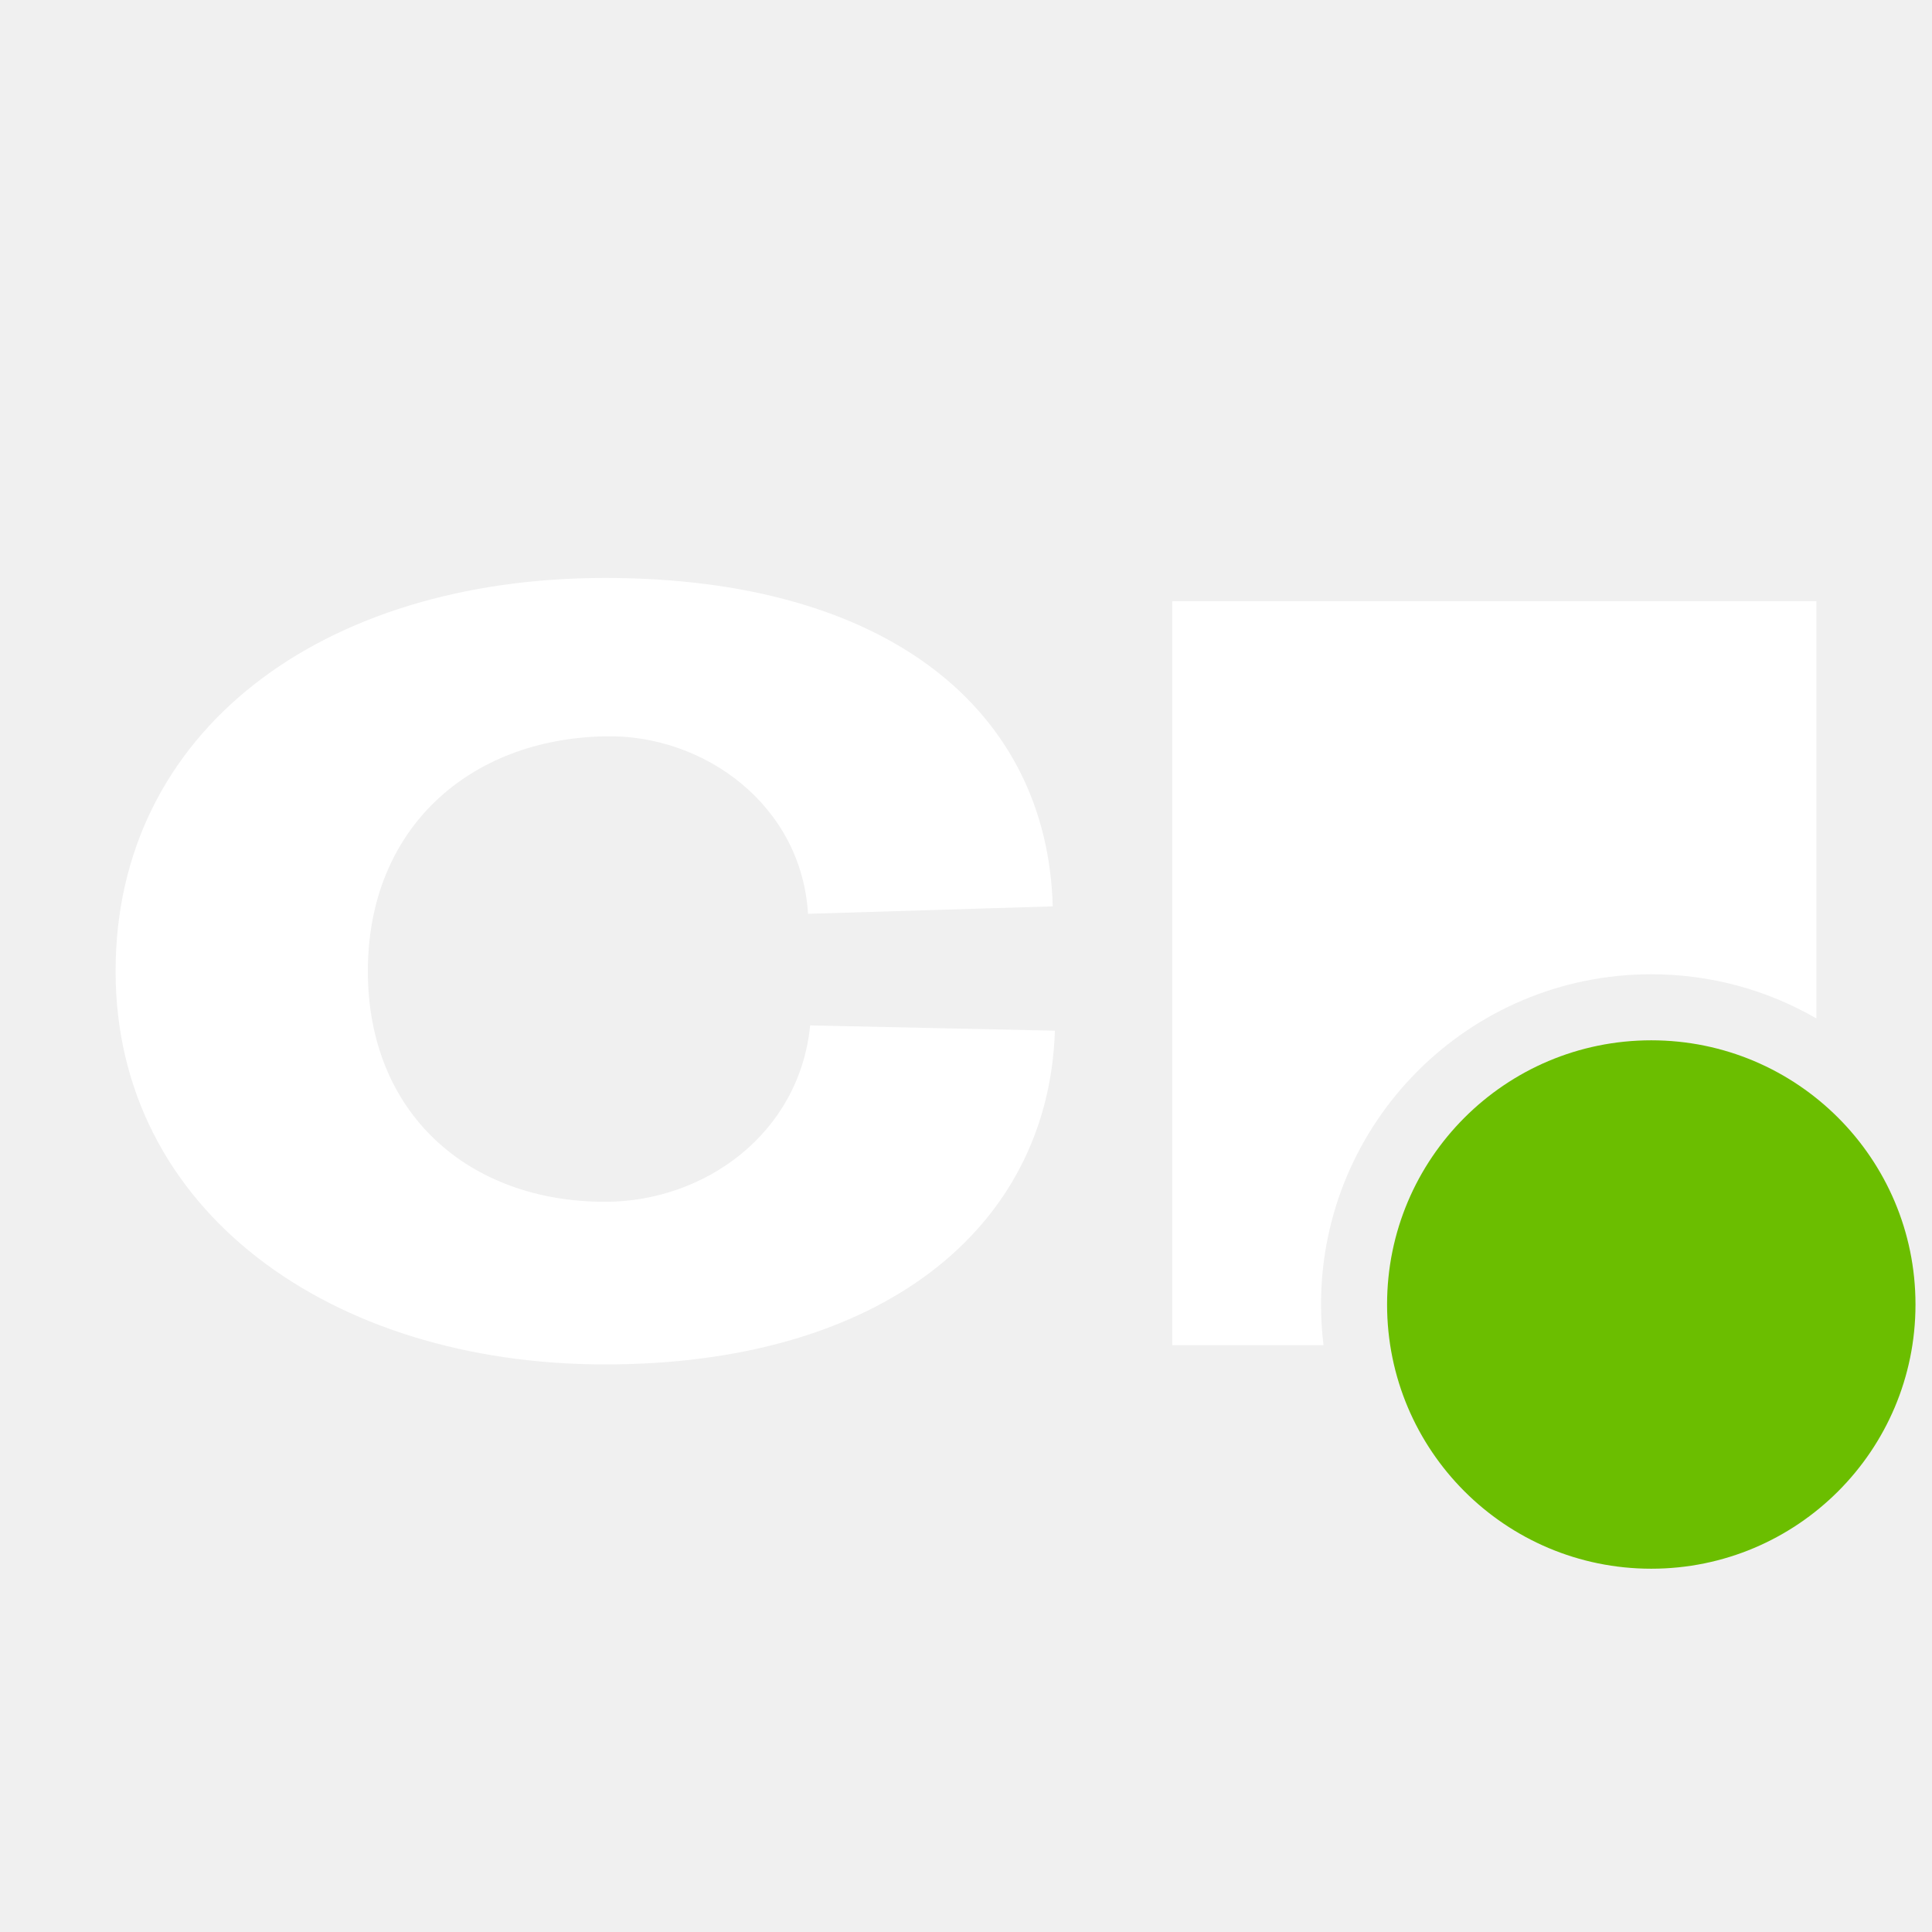
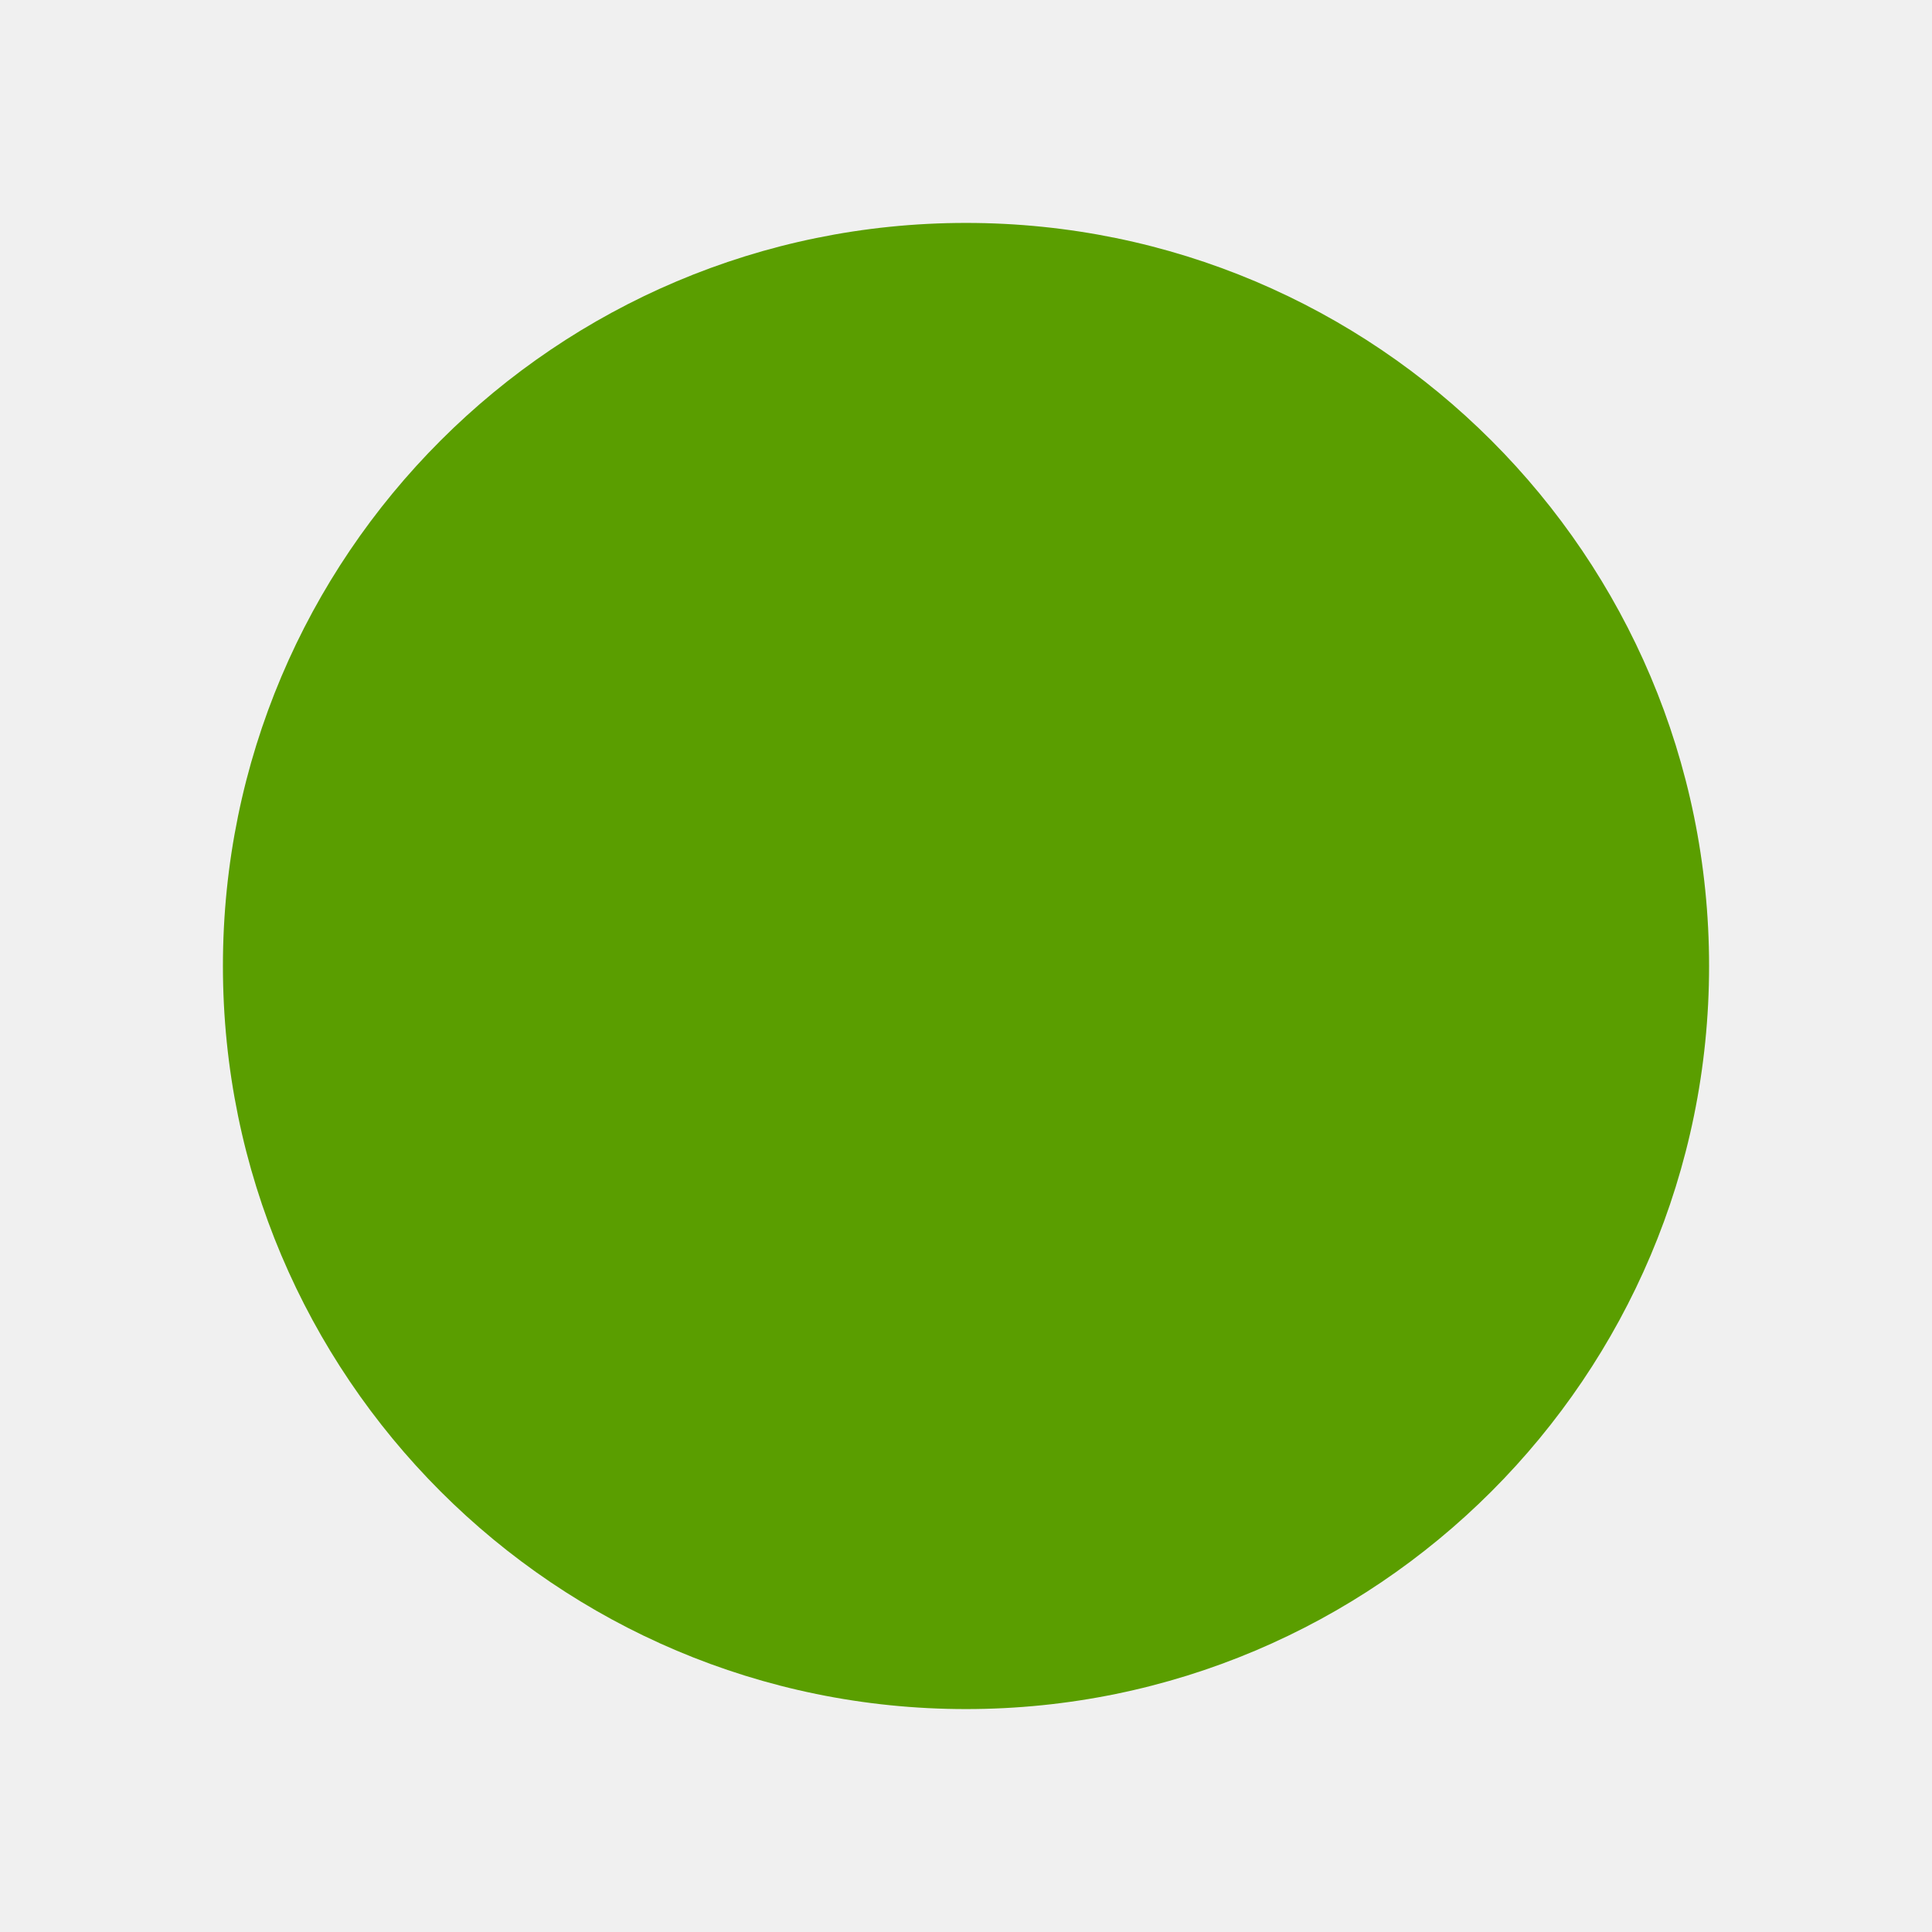
<svg xmlns="http://www.w3.org/2000/svg" width="117" height="117" viewBox="0 0 117 117" fill="none">
-   <path d="M36.645 35C53.807 35 63.428 43.045 63.753 54.888L48.932 55.339C48.542 48.774 42.658 44.461 36.645 44.59C28.388 44.751 22.277 50.19 22.277 58.815C22.277 67.439 28.388 72.78 36.645 72.78C42.658 72.78 48.411 68.662 49.062 62.097L63.884 62.418C63.494 74.454 53.287 82.628 36.645 82.628C20.002 82.628 7 73.296 7 58.815C7 44.269 19.482 35 36.645 35ZM109.998 61.675C107.057 59.974 103.642 59 100 59C88.954 59 80 67.954 80 79C80 79.833 80.052 80.654 80.151 81.461H70.992V36.407H109.998V61.675Z" fill="white" />
-   <path d="M100 95C108.837 95 116 87.837 116 79C116 70.163 108.837 63 100 63C91.163 63 84 70.163 84 79C84 87.837 91.163 95 100 95Z" fill="#6BBE00" />
+   <circle cx="58.5" cy="58.5" r="45" fill="#5A9E00" />
</svg>
